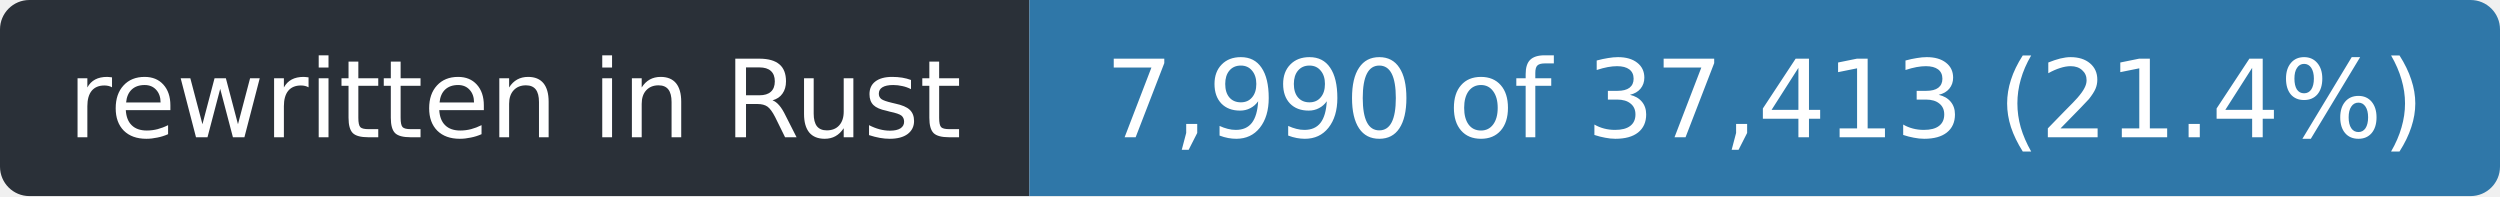
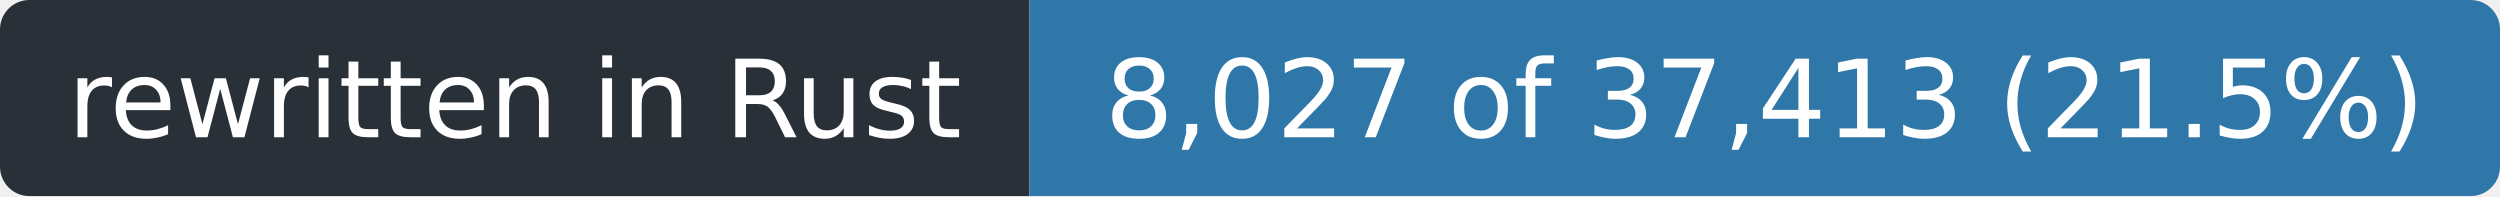
- <svg xmlns="http://www.w3.org/2000/svg" width="255" height="20" role="img" aria-label="rewritten in Rust: 7,990 of 37,413 (21.4%)">
+ <svg xmlns="http://www.w3.org/2000/svg" width="255" height="20" role="img" aria-label="rewritten in Rust: 8,027 of 37,413 (21.5%)">
  <clipPath id="r">
    <rect width="255" height="20" rx="3" />
  </clipPath>
  <g clip-path="url(#r)">
    <rect width="105" height="20" fill="#2a3038" />
    <rect x="105" width="150" height="20" fill="#2f77a8" />
  </g>
  <g fill="#fff" font-family="Verdana,Geneva,DejaVu Sans,sans-serif" font-size="11" text-anchor="middle">
    <text x="52.5" y="14" textLength="93">rewritten in Rust</text>
-     <text x="180.0" y="14" textLength="138">7,990 of 37,413 (21.4%)</text>
+     <text x="180.0" y="14" textLength="138">8,027 of 37,413 (21.5%)</text>
  </g>
</svg>
